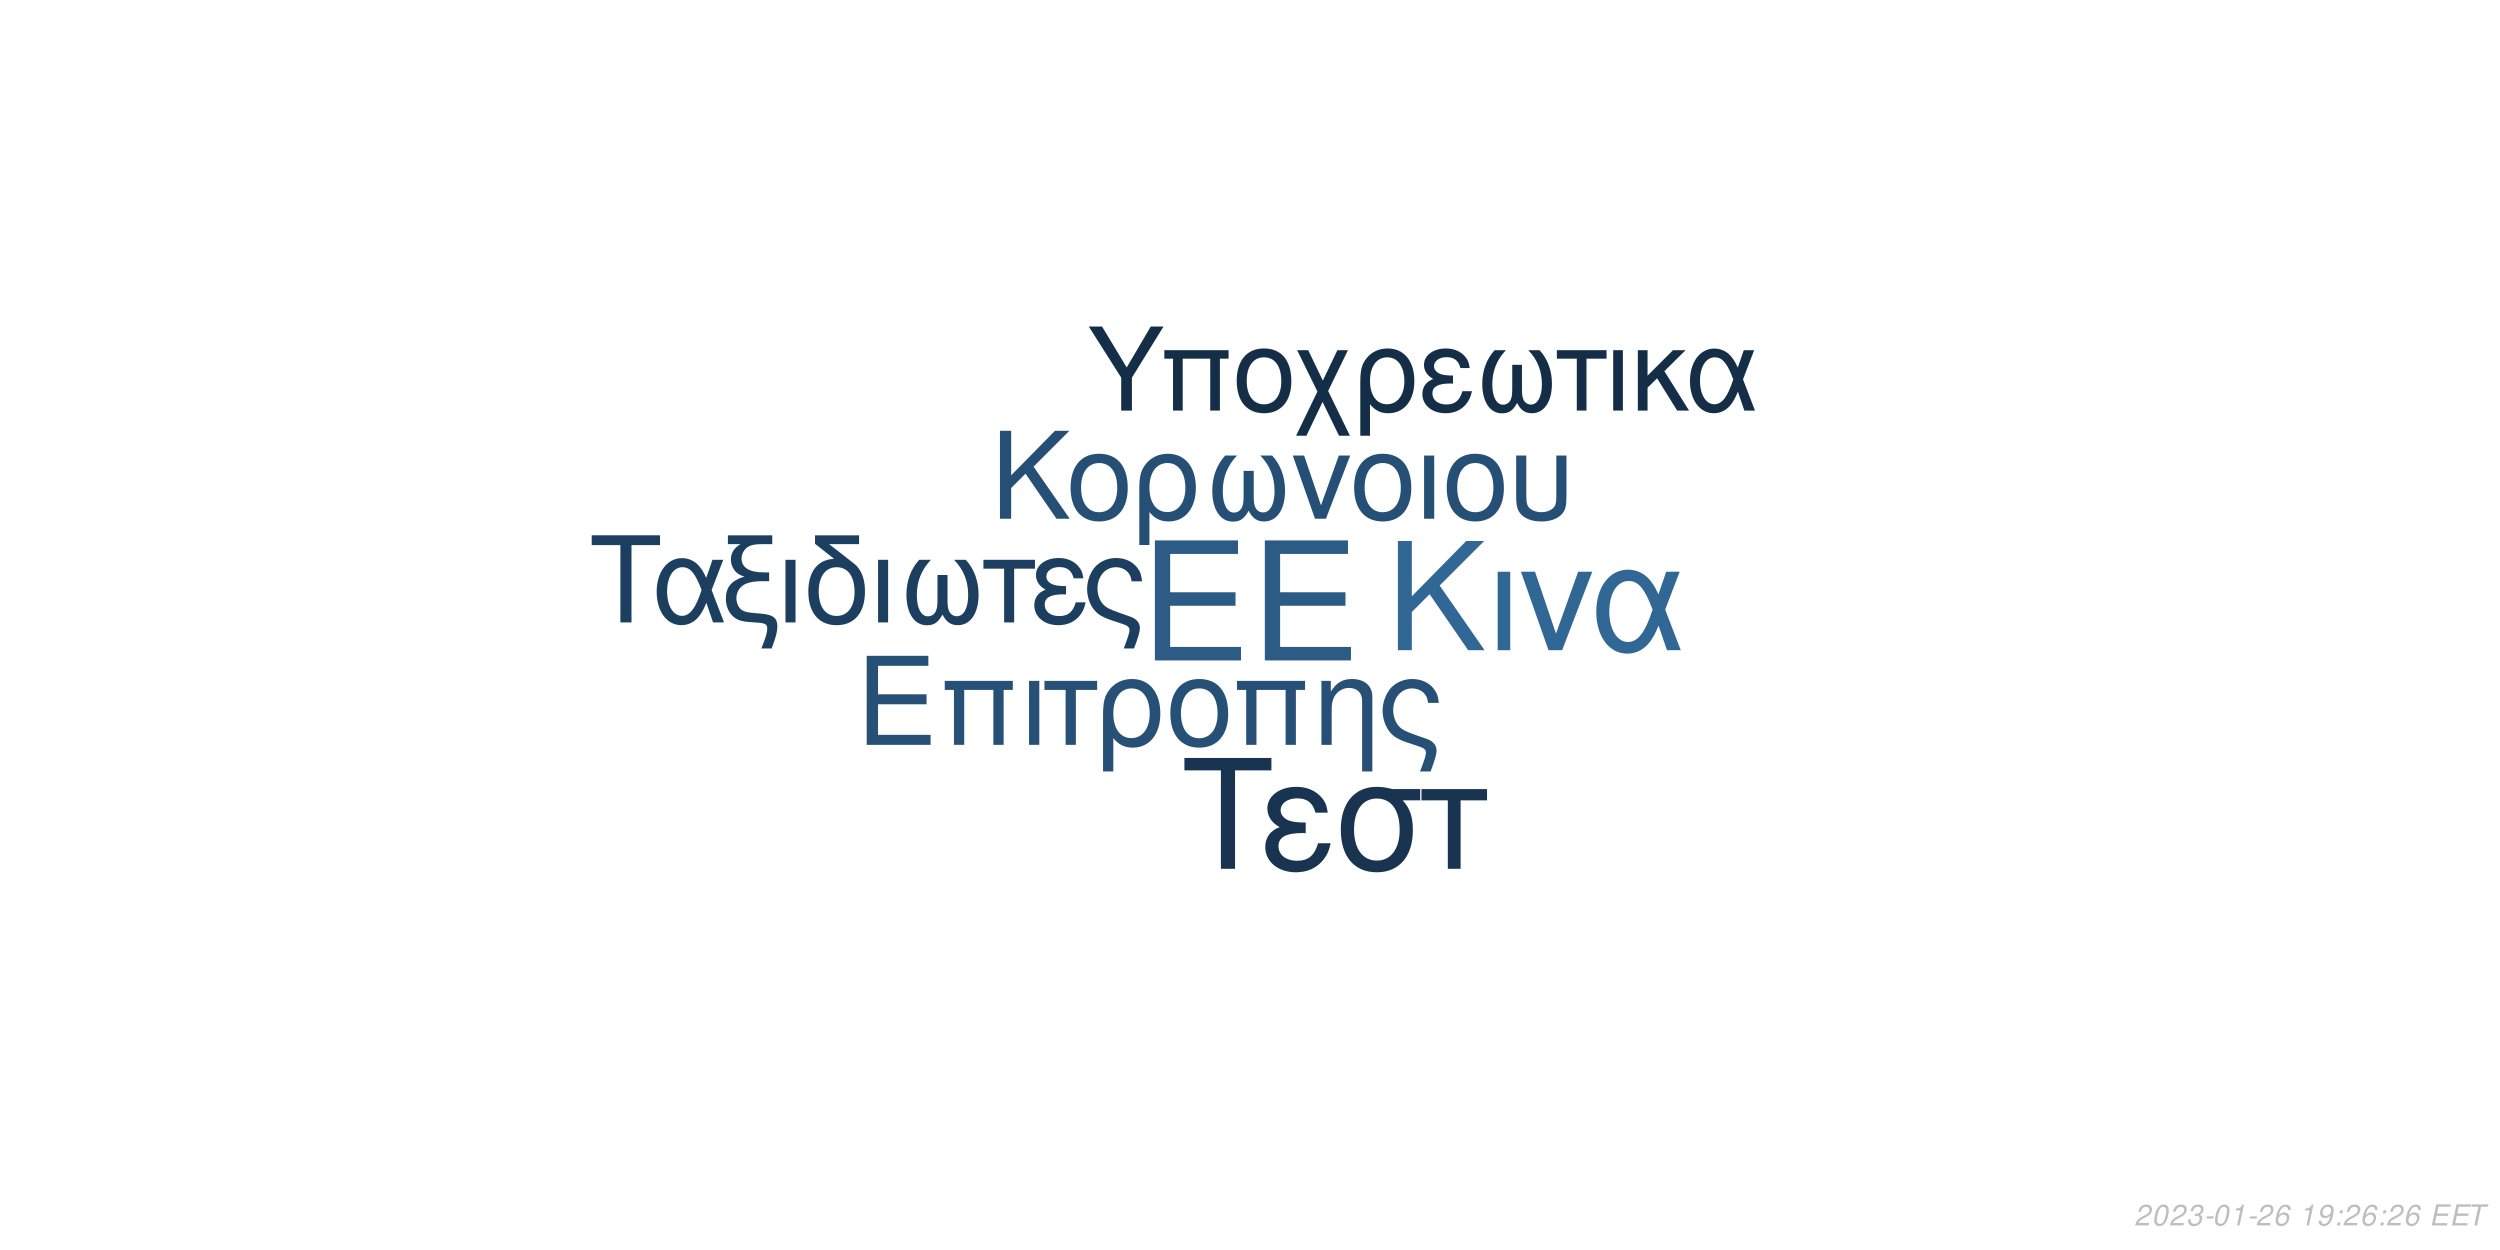
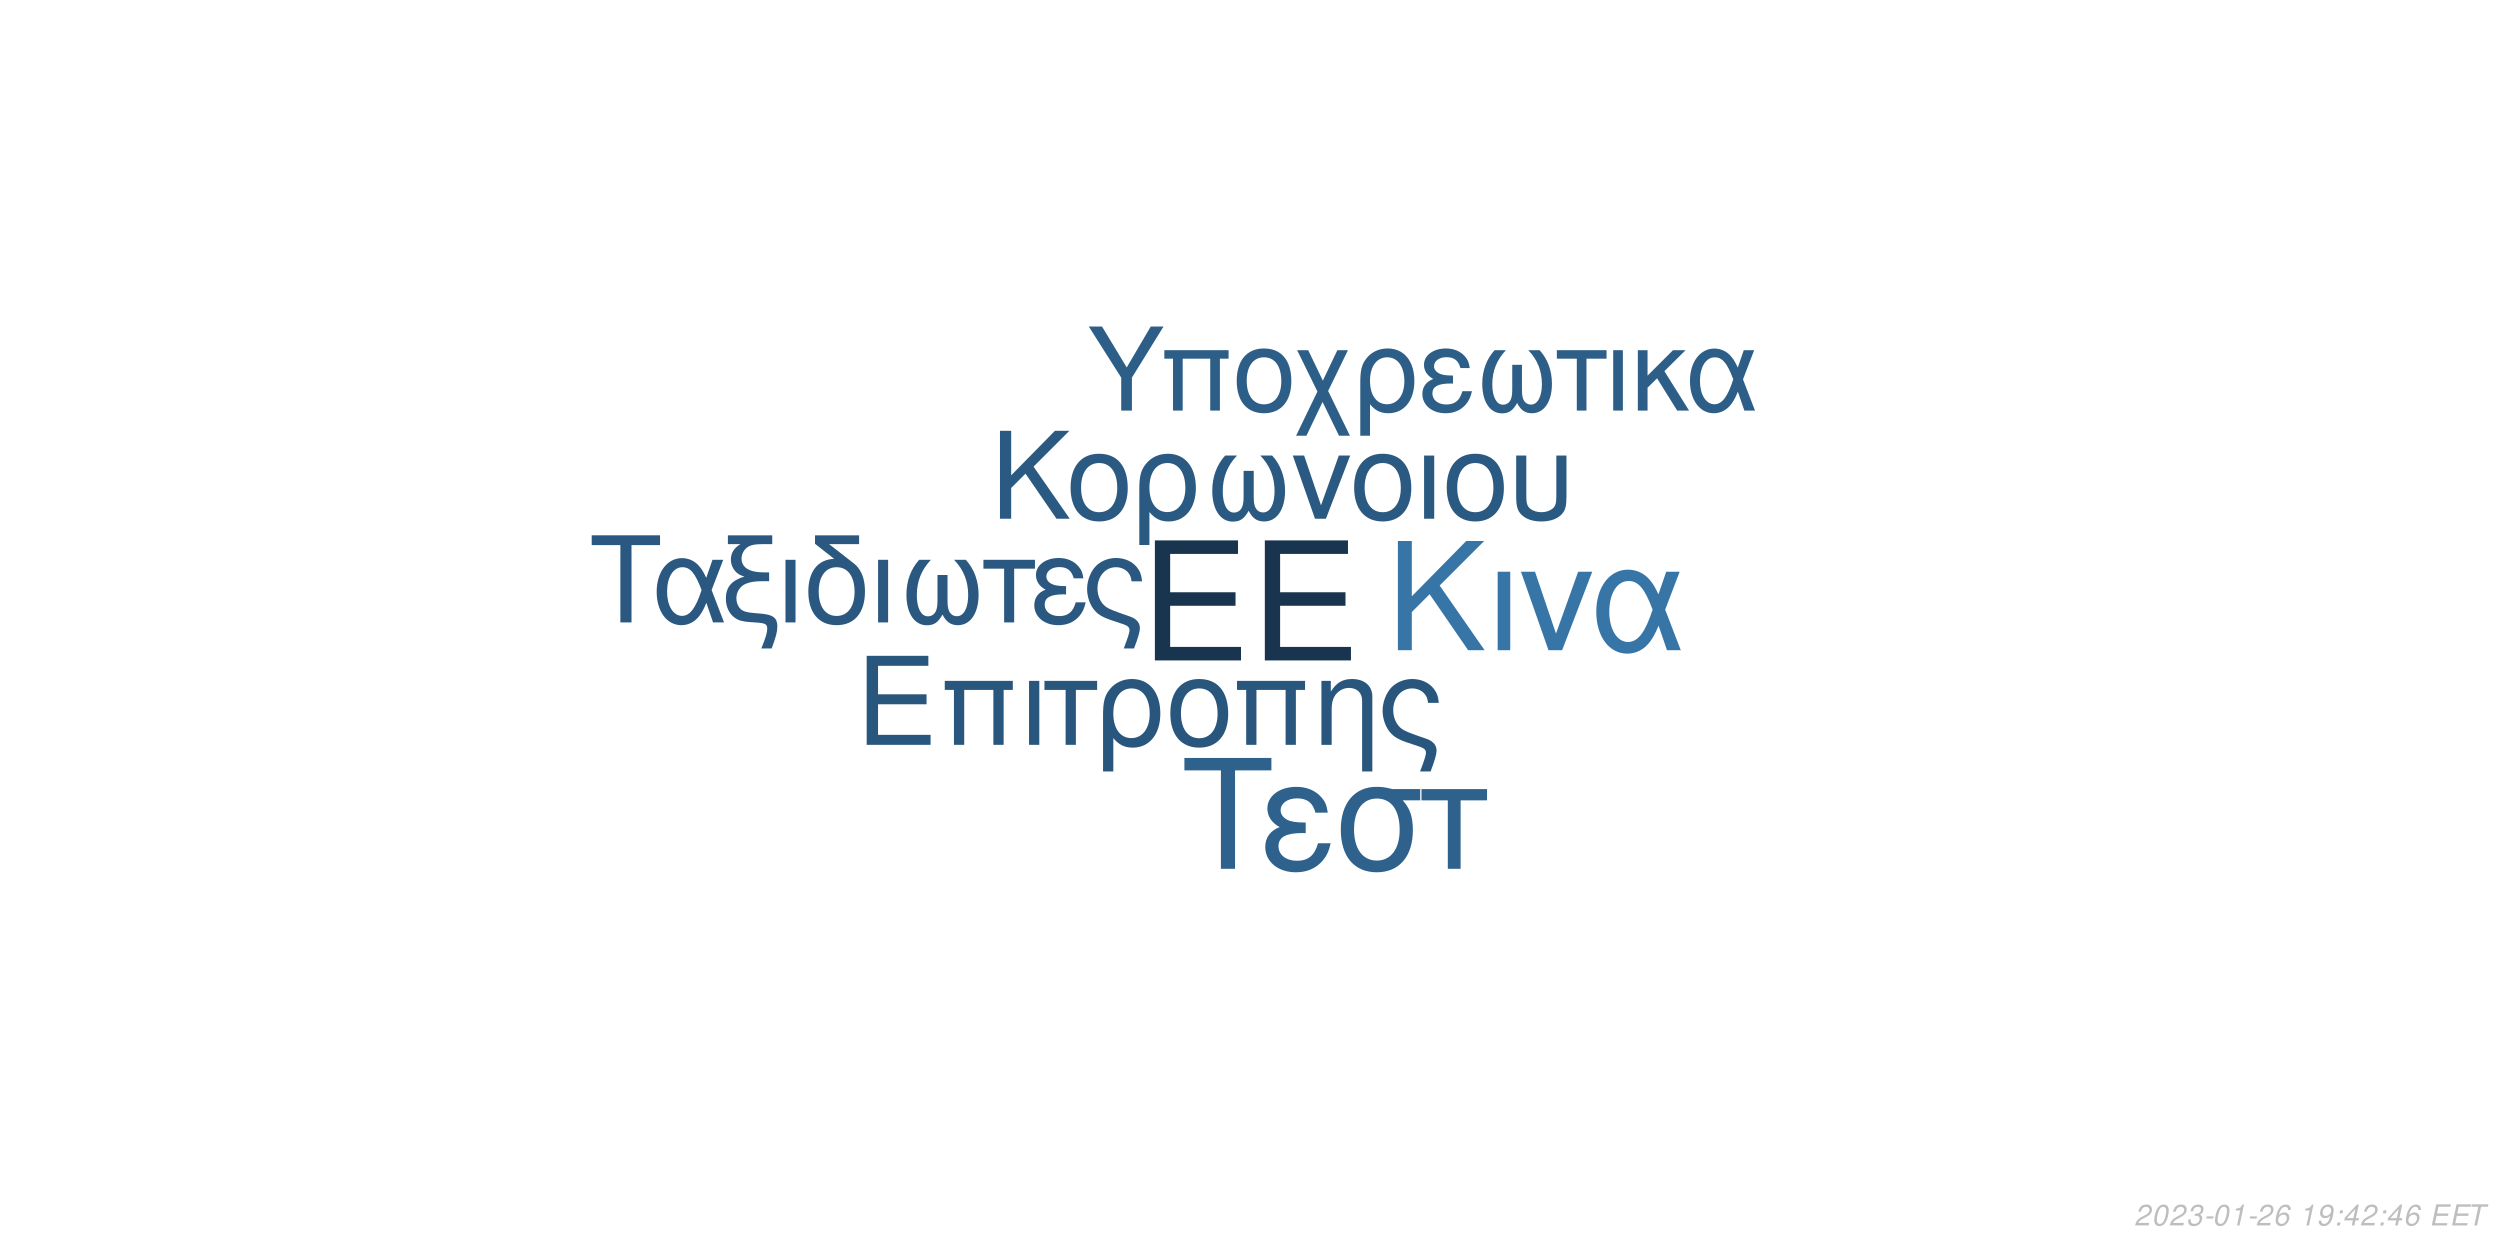
<svg xmlns="http://www.w3.org/2000/svg" xmlns:xlink="http://www.w3.org/1999/xlink" width="864pt" height="432pt" viewBox="0 0 864 432" version="1.1">
  <defs>
    <g>
      <symbol overflow="visible" id="glyph0-0">
        <path style="stroke:none;" d="" />
      </symbol>
      <symbol overflow="visible" id="glyph0-1">
        <path style="stroke:none;" d="M 10.406 -18.891 L 33 -18.891 L 33 -23.562 L 10.406 -23.562 L 10.406 -36.812 L 33.859 -36.812 L 33.859 -41.484 L 5.125 -41.484 L 5.125 0 L 34.891 0 L 34.891 -4.672 L 10.406 -4.672 Z M 10.406 -18.891 " />
      </symbol>
      <symbol overflow="visible" id="glyph1-0">
        <path style="stroke:none;" d="" />
      </symbol>
      <symbol overflow="visible" id="glyph1-1">
        <path style="stroke:none;" d="M 7.719 -14.016 L 24.484 -14.016 L 24.484 -17.469 L 7.719 -17.469 L 7.719 -27.312 L 25.109 -27.312 L 25.109 -30.766 L 3.797 -30.766 L 3.797 0 L 25.875 0 L 25.875 -3.453 L 7.719 -3.453 Z M 7.719 -14.016 " />
      </symbol>
      <symbol overflow="visible" id="glyph1-2">
        <path style="stroke:none;" d="M 26.297 -22.109 L 2.781 -22.109 L 2.781 -18.984 L 5.953 -18.984 L 5.953 0 L 9.5 0 L 9.5 -18.984 L 19.578 -18.984 L 19.578 0 L 23.125 0 L 23.125 -18.984 L 26.297 -18.984 Z M 26.297 -22.109 " />
      </symbol>
      <symbol overflow="visible" id="glyph1-3">
        <path style="stroke:none;" d="M 2.906 0 L 6.453 0 L 6.453 -22.109 L 2.906 -22.109 Z M 2.906 0 " />
      </symbol>
      <symbol overflow="visible" id="glyph1-4">
        <path style="stroke:none;" d="M 6.547 0 L 10.094 0 L 10.094 -18.984 L 17.438 -18.984 L 17.438 -22.109 L -0.766 -22.109 L -0.766 -18.984 L 6.547 -18.984 Z M 6.547 0 " />
      </symbol>
      <symbol overflow="visible" id="glyph1-5">
        <path style="stroke:none;" d="M 2.484 9.203 L 6.031 9.203 L 6.031 -2.328 C 7.891 -0.047 9.922 0.969 12.75 0.969 C 18.531 0.969 22.281 -3.672 22.281 -10.797 C 22.281 -18.141 18.484 -22.75 12.484 -22.75 C 9.375 -22.75 6.625 -21.484 4.812 -19.203 C 3.031 -17.016 2.484 -14.891 2.484 -10.25 Z M 12.359 -19.5 C 16.203 -19.5 18.609 -16.125 18.609 -10.719 C 18.609 -5.656 16.078 -2.328 12.281 -2.328 C 8.438 -2.328 6.031 -5.609 6.031 -10.891 C 6.031 -16.156 8.484 -19.5 12.359 -19.5 Z M 12.359 -19.5 " />
      </symbol>
      <symbol overflow="visible" id="glyph1-6">
        <path style="stroke:none;" d="M 11.688 -22.75 C 5.438 -22.75 1.734 -18.312 1.734 -10.891 C 1.734 -3.422 5.438 0.969 11.734 0.969 C 17.984 0.969 21.734 -3.453 21.734 -10.719 C 21.734 -18.406 18.109 -22.75 11.688 -22.75 Z M 11.734 -19.5 C 15.703 -19.5 18.062 -16.25 18.062 -10.766 C 18.062 -5.531 15.609 -2.281 11.734 -2.281 C 7.812 -2.281 5.406 -5.531 5.406 -10.891 C 5.406 -16.25 7.812 -19.5 11.734 -19.5 Z M 11.734 -19.5 " />
      </symbol>
      <symbol overflow="visible" id="glyph1-7">
        <path style="stroke:none;" d="M 2.953 -22.109 L 2.953 0 L 6.5 0 L 6.5 -12.203 C 6.5 -14.859 7.047 -16.5 8.312 -17.859 C 9.453 -19.031 10.938 -19.672 12.484 -19.672 C 15.234 -19.672 17.016 -17.984 17.016 -15.312 L 17.016 9.203 L 20.547 9.203 L 20.547 -16.719 C 20.547 -20.391 17.812 -22.75 13.547 -22.75 C 10.25 -22.75 8.141 -21.484 6.203 -18.406 L 6.203 -22.109 Z M 2.953 -22.109 " />
      </symbol>
      <symbol overflow="visible" id="glyph1-8">
        <path style="stroke:none;" d="M 17.688 9.203 C 19.203 5.188 19.75 3.203 19.75 1.938 C 19.75 0.922 19.328 -0.047 18.656 -0.672 C 17.641 -1.609 17.469 -1.688 13.891 -2.906 L 11.984 -3.594 C 9.156 -4.594 8.062 -5.156 7.125 -6.031 C 5.656 -7.391 4.766 -9.672 4.766 -11.984 C 4.766 -16.297 7.547 -19.5 11.312 -19.5 C 13.125 -19.5 14.812 -18.703 15.781 -17.391 C 16.375 -16.625 16.625 -15.906 16.797 -14.516 L 20.516 -14.516 C 20.297 -16.844 19.828 -18.062 18.703 -19.5 C 17.016 -21.562 14.344 -22.75 11.359 -22.75 C 8.562 -22.75 6 -21.688 4.172 -19.875 C 2.328 -17.938 1.094 -14.766 1.094 -11.812 C 1.094 -8.953 2.188 -5.906 3.922 -4.047 C 5.156 -2.703 6.672 -1.812 9.25 -0.922 L 14.016 0.672 C 15.484 1.188 16.078 1.766 16.078 2.703 C 16.078 3.594 15.578 5.188 14.047 9.203 Z M 17.688 9.203 " />
      </symbol>
      <symbol overflow="visible" id="glyph2-0">
        <path style="stroke:none;" d="" />
      </symbol>
      <symbol overflow="visible" id="glyph2-1">
        <path style="stroke:none;" d="M 8.906 -13.203 L 15.062 -19.359 L 28.375 0 L 34.062 0 L 18.531 -22.359 L 33.906 -37.734 L 27.688 -37.734 L 8.906 -18.641 L 8.906 -37.734 L 4.094 -37.734 L 4.094 0 L 8.906 0 Z M 8.906 -13.203 " />
      </symbol>
      <symbol overflow="visible" id="glyph2-2">
        <path style="stroke:none;" d="M 3.578 0 L 7.922 0 L 7.922 -27.125 L 3.578 -27.125 Z M 3.578 0 " />
      </symbol>
      <symbol overflow="visible" id="glyph2-3">
        <path style="stroke:none;" d="M 14.859 0 L 25.266 -27.125 L 20.391 -27.125 L 12.734 -5.75 L 5.484 -27.125 L 0.625 -27.125 L 10.141 0 Z M 14.859 0 " />
      </symbol>
      <symbol overflow="visible" id="glyph2-4">
        <path style="stroke:none;" d="M 30.484 -27.125 L 25.828 -27.125 L 23.141 -19.312 C 21.953 -21.844 21.281 -22.984 20.078 -24.375 C 18.219 -26.609 15.484 -27.844 12.625 -27.844 C 6.219 -27.844 1.656 -21.797 1.656 -13.297 C 1.656 -4.766 6.062 1.188 12.375 1.188 C 15.531 1.188 18.422 -0.359 20.391 -3.156 C 21.484 -4.703 22.109 -5.906 23.188 -8.484 L 26.094 0 L 30.859 0 L 25.469 -14.031 Z M 21.125 -14.031 C 18.578 -6.156 16.047 -2.844 12.625 -2.844 C 8.859 -2.844 6.156 -7.203 6.156 -13.297 C 6.156 -19.672 8.859 -23.922 12.844 -23.922 C 16.203 -23.922 18.375 -21.328 21.125 -14.031 Z M 21.125 -14.031 " />
      </symbol>
      <symbol overflow="visible" id="glyph3-0">
        <path style="stroke:none;" d="" />
      </symbol>
      <symbol overflow="visible" id="glyph3-1">
        <path style="stroke:none;" d="M 7.172 -10.625 L 12.125 -15.578 L 22.828 0 L 27.406 0 L 14.906 -18 L 27.281 -30.375 L 22.281 -30.375 L 7.172 -15 L 7.172 -30.375 L 3.297 -30.375 L 3.297 0 L 7.172 0 Z M 7.172 -10.625 " />
      </symbol>
      <symbol overflow="visible" id="glyph3-2">
        <path style="stroke:none;" d="M 11.531 -22.453 C 5.375 -22.453 1.703 -18.078 1.703 -10.75 C 1.703 -3.375 5.375 0.953 11.578 0.953 C 17.75 0.953 21.453 -3.422 21.453 -10.578 C 21.453 -18.156 17.875 -22.453 11.531 -22.453 Z M 11.578 -19.25 C 15.5 -19.25 17.828 -16.031 17.828 -10.625 C 17.828 -5.453 15.406 -2.25 11.578 -2.25 C 7.703 -2.25 5.328 -5.453 5.328 -10.75 C 5.328 -16.031 7.703 -19.25 11.578 -19.25 Z M 11.578 -19.25 " />
      </symbol>
      <symbol overflow="visible" id="glyph3-3">
        <path style="stroke:none;" d="M 2.453 9.078 L 5.953 9.078 L 5.953 -2.297 C 7.797 -0.047 9.797 0.953 12.578 0.953 C 18.281 0.953 22 -3.625 22 -10.656 C 22 -17.906 18.25 -22.453 12.328 -22.453 C 9.25 -22.453 6.547 -21.203 4.75 -18.953 C 3 -16.781 2.453 -14.703 2.453 -10.125 Z M 12.203 -19.25 C 16 -19.25 18.375 -15.906 18.375 -10.578 C 18.375 -5.578 15.875 -2.297 12.125 -2.297 C 8.328 -2.297 5.953 -5.547 5.953 -10.75 C 5.953 -15.953 8.375 -19.25 12.203 -19.25 Z M 12.203 -19.25 " />
      </symbol>
      <symbol overflow="visible" id="glyph3-4">
        <path style="stroke:none;" d="M 14.5 -16.531 L 14.5 -8.203 C 14.5 -6.047 14.406 -5.25 14.078 -4.297 C 13.625 -2.922 12.5 -2.125 11.156 -2.125 C 8.797 -2.125 7.297 -4.953 7.297 -9.453 C 7.297 -14.328 8.875 -18.281 12.203 -21.828 L 8.125 -21.828 C 5.203 -18.625 3.672 -14.453 3.672 -9.672 C 3.672 -3.172 6.453 1 10.781 1 C 13.281 1 14.703 0.047 16.25 -2.75 C 17.578 -0.125 19.156 0.953 21.625 0.953 C 26 0.953 28.828 -3.203 28.828 -9.672 C 28.828 -14.453 27.281 -18.656 24.375 -21.828 L 20.281 -21.828 C 23.625 -18.328 25.203 -14.375 25.203 -9.5 C 25.203 -5.047 23.656 -2.172 21.281 -2.172 C 19.906 -2.172 18.875 -2.953 18.406 -4.297 C 18.078 -5.25 18 -6.078 18 -8.203 L 18 -16.531 Z M 14.5 -16.531 " />
      </symbol>
      <symbol overflow="visible" id="glyph3-5">
        <path style="stroke:none;" d="M 11.953 0 L 20.328 -21.828 L 16.406 -21.828 L 10.25 -4.625 L 4.422 -21.828 L 0.5 -21.828 L 8.172 0 Z M 11.953 0 " />
      </symbol>
      <symbol overflow="visible" id="glyph3-6">
        <path style="stroke:none;" d="M 2.875 0 L 6.375 0 L 6.375 -21.828 L 2.875 -21.828 Z M 2.875 0 " />
      </symbol>
      <symbol overflow="visible" id="glyph3-7">
        <path style="stroke:none;" d="M 2.703 -21.828 L 2.703 -7.703 C 2.703 -4.297 3.172 -2.75 4.5 -1.422 C 6 0.125 8.453 0.953 11.406 0.953 C 14.453 0.953 16.906 0.078 18.406 -1.5 C 19.703 -2.875 20.078 -4.328 20.078 -7.703 L 20.078 -21.828 L 16.578 -21.828 L 16.578 -7.703 C 16.578 -5.25 16.25 -4.203 15.125 -3.375 C 14.203 -2.672 12.828 -2.25 11.406 -2.25 C 10 -2.25 8.625 -2.672 7.672 -3.375 C 6.578 -4.172 6.203 -5.25 6.203 -7.703 L 6.203 -21.828 Z M 2.703 -21.828 " />
      </symbol>
      <symbol overflow="visible" id="glyph4-0">
        <path style="stroke:none;" d="" />
      </symbol>
      <symbol overflow="visible" id="glyph4-1">
        <path style="stroke:none;" d="M 14.625 -26.719 L 24.484 -26.719 L 24.484 -30.109 L 0.875 -30.109 L 0.875 -26.719 L 10.781 -26.719 L 10.781 0 L 14.625 0 Z M 14.625 -26.719 " />
      </symbol>
      <symbol overflow="visible" id="glyph4-2">
        <path style="stroke:none;" d="M 24.328 -21.641 L 20.609 -21.641 L 18.453 -15.406 C 17.516 -17.422 16.969 -18.328 16.016 -19.453 C 14.531 -21.234 12.344 -22.219 10.078 -22.219 C 4.953 -22.219 1.328 -17.391 1.328 -10.609 C 1.328 -3.797 4.828 0.953 9.875 0.953 C 12.391 0.953 14.703 -0.297 16.266 -2.516 C 17.141 -3.766 17.641 -4.703 18.5 -6.766 L 20.812 0 L 24.609 0 L 20.312 -11.188 Z M 16.844 -11.188 C 14.828 -4.922 12.797 -2.266 10.078 -2.266 C 7.062 -2.266 4.922 -5.734 4.922 -10.609 C 4.922 -15.688 7.062 -19.078 10.234 -19.078 C 12.922 -19.078 14.656 -17.016 16.844 -11.188 Z M 16.844 -11.188 " />
      </symbol>
      <symbol overflow="visible" id="glyph4-3">
        <path style="stroke:none;" d="M 1.938 -27.047 L 6.281 -27.047 C 4.094 -25.766 2.969 -24 2.969 -21.719 C 2.969 -20.078 3.672 -18.422 4.875 -17.297 C 5.656 -16.594 6.281 -16.266 7.641 -15.859 C 3.219 -14.531 1.234 -12.188 1.234 -8.219 C 1.234 -5.453 2.359 -3.016 4.25 -1.656 C 5.531 -0.703 6.938 -0.297 9.453 -0.125 L 11.859 0.047 C 14.906 0.25 15.531 0.625 15.531 2.188 C 15.531 3.516 15.078 5.078 13.5 9 L 17.062 9 C 18.547 5.031 19.031 3.219 19.031 1.359 C 19.031 -1.484 17.641 -2.641 13.594 -3.016 L 11.234 -3.219 C 8.594 -3.469 7.719 -3.672 6.812 -4.25 C 5.656 -5 4.875 -6.656 4.875 -8.344 C 4.875 -10.578 6.156 -12.547 8.172 -13.375 C 9.703 -14 11.391 -14.25 14.078 -14.25 L 16.188 -14.25 L 16.188 -17.297 L 14.203 -17.297 C 9.328 -17.297 6.656 -19 6.656 -22.094 C 6.656 -23.703 7.594 -25.359 9 -26.188 C 10.078 -26.797 11.391 -27.047 13.594 -27.047 L 17.266 -27.047 L 17.266 -30.109 L 1.938 -30.109 Z M 1.938 -27.047 " />
      </symbol>
      <symbol overflow="visible" id="glyph4-4">
        <path style="stroke:none;" d="M 2.844 0 L 6.312 0 L 6.312 -21.641 L 2.844 -21.641 Z M 2.844 0 " />
      </symbol>
      <symbol overflow="visible" id="glyph4-5">
        <path style="stroke:none;" d="M 10.656 -21.969 C 5.031 -21.766 1.734 -17.594 1.734 -10.656 C 1.734 -3.344 5.375 0.953 11.516 0.953 C 17.672 0.953 21.312 -3.344 21.312 -10.656 C 21.312 -14.203 20.531 -16.938 18.875 -19 C 18.172 -19.859 17.922 -20.078 15.031 -22.297 L 8.922 -27.047 L 19.281 -27.047 L 19.281 -30.109 L 4.047 -30.109 L 4.047 -27.172 Z M 11.516 -19.078 C 15.406 -19.078 17.719 -15.906 17.719 -10.531 C 17.719 -5.406 15.328 -2.234 11.516 -2.234 C 7.688 -2.234 5.328 -5.406 5.328 -10.656 C 5.328 -15.906 7.688 -19.078 11.516 -19.078 Z M 11.516 -19.078 " />
      </symbol>
      <symbol overflow="visible" id="glyph4-6">
        <path style="stroke:none;" d="M 14.375 -16.391 L 14.375 -8.141 C 14.375 -5.984 14.281 -5.203 13.953 -4.25 C 13.5 -2.891 12.391 -2.109 11.062 -2.109 C 8.719 -2.109 7.234 -4.922 7.234 -9.375 C 7.234 -14.203 8.797 -18.125 12.094 -21.641 L 8.047 -21.641 C 5.156 -18.453 3.641 -14.328 3.641 -9.578 C 3.641 -3.141 6.406 0.984 10.703 0.984 C 13.172 0.984 14.578 0.047 16.109 -2.719 C 17.422 -0.125 19 0.953 21.438 0.953 C 25.766 0.953 28.578 -3.188 28.578 -9.578 C 28.578 -14.328 27.047 -18.5 24.156 -21.641 L 20.109 -21.641 C 23.422 -18.172 24.984 -14.25 24.984 -9.422 C 24.984 -5 23.453 -2.141 21.109 -2.141 C 19.734 -2.141 18.703 -2.938 18.25 -4.25 C 17.922 -5.203 17.844 -6.031 17.844 -8.141 L 17.844 -16.391 Z M 14.375 -16.391 " />
      </symbol>
      <symbol overflow="visible" id="glyph4-7">
        <path style="stroke:none;" d="M 6.406 0 L 9.875 0 L 9.875 -18.578 L 17.062 -18.578 L 17.062 -21.641 L -0.75 -21.641 L -0.75 -18.578 L 6.406 -18.578 Z M 6.406 0 " />
      </symbol>
      <symbol overflow="visible" id="glyph4-8">
        <path style="stroke:none;" d="M 11.812 -12.547 C 9.203 -12.547 7.766 -12.797 6.734 -13.344 C 5.609 -13.953 5 -14.859 5 -15.859 C 5 -17.75 6.859 -19.125 9.453 -19.125 C 12.219 -19.125 13.75 -17.922 14.453 -15.234 L 17.797 -15.234 C 17.516 -17.266 17.094 -18.25 16.062 -19.406 C 14.453 -21.266 12.094 -22.266 9.297 -22.266 C 4.703 -22.266 1.406 -19.781 1.406 -16.391 C 1.406 -14.281 2.562 -12.469 4.75 -11.312 C 2.266 -10.453 0.828 -8.5 0.828 -5.953 C 0.828 -1.938 4.297 0.953 9.125 0.953 C 12.141 0.953 14.531 -0.078 16.359 -2.141 C 17.516 -3.516 18.094 -4.703 18.578 -6.938 L 15.156 -6.938 C 14.203 -3.594 12.516 -2.188 9.422 -2.188 C 6.438 -2.188 4.422 -3.797 4.422 -6.156 C 4.422 -8.594 6.438 -9.703 10.938 -9.703 C 11.062 -9.703 11.438 -9.703 11.812 -9.656 Z M 11.812 -12.547 " />
      </symbol>
      <symbol overflow="visible" id="glyph4-9">
        <path style="stroke:none;" d="M 17.297 9 C 18.797 5.078 19.328 3.141 19.328 1.906 C 19.328 0.906 18.906 -0.047 18.25 -0.656 C 17.266 -1.562 17.094 -1.656 13.594 -2.844 L 11.734 -3.516 C 8.969 -4.5 7.891 -5.031 6.984 -5.906 C 5.531 -7.234 4.672 -9.453 4.672 -11.734 C 4.672 -15.938 7.391 -19.078 11.062 -19.078 C 12.844 -19.078 14.5 -18.297 15.438 -17.016 C 16.016 -16.266 16.266 -15.562 16.438 -14.203 L 20.078 -14.203 C 19.859 -16.484 19.406 -17.672 18.297 -19.078 C 16.641 -21.109 14.047 -22.266 11.109 -22.266 C 8.391 -22.266 5.859 -21.234 4.094 -19.453 C 2.266 -17.547 1.078 -14.453 1.078 -11.562 C 1.078 -8.75 2.141 -5.781 3.844 -3.969 C 5.031 -2.641 6.531 -1.781 9.047 -0.906 L 13.703 0.656 C 15.156 1.156 15.734 1.734 15.734 2.641 C 15.734 3.516 15.234 5.078 13.75 9 Z M 17.297 9 " />
      </symbol>
      <symbol overflow="visible" id="glyph5-0">
        <path style="stroke:none;" d="" />
      </symbol>
      <symbol overflow="visible" id="glyph5-1">
        <path style="stroke:none;" d="M 18.609 -34.016 L 31.172 -34.016 L 31.172 -38.312 L 1.109 -38.312 L 1.109 -34.016 L 13.719 -34.016 L 13.719 0 L 18.609 0 Z M 18.609 -34.016 " />
      </symbol>
      <symbol overflow="visible" id="glyph5-2">
        <path style="stroke:none;" d="M 15.031 -15.984 C 11.719 -15.984 9.875 -16.297 8.562 -16.984 C 7.156 -17.766 6.359 -18.922 6.359 -20.188 C 6.359 -22.609 8.719 -24.344 12.031 -24.344 C 15.562 -24.344 17.5 -22.812 18.391 -19.391 L 22.656 -19.391 C 22.281 -21.969 21.766 -23.234 20.453 -24.703 C 18.391 -27.062 15.406 -28.328 11.828 -28.328 C 5.984 -28.328 1.781 -25.172 1.781 -20.875 C 1.781 -18.188 3.266 -15.875 6.047 -14.406 C 2.891 -13.297 1.047 -10.828 1.047 -7.562 C 1.047 -2.469 5.469 1.203 11.609 1.203 C 15.453 1.203 18.5 -0.109 20.812 -2.734 C 22.281 -4.469 23.016 -5.984 23.656 -8.828 L 19.297 -8.828 C 18.078 -4.578 15.922 -2.781 11.984 -2.781 C 8.203 -2.781 5.625 -4.828 5.625 -7.828 C 5.625 -10.938 8.203 -12.359 13.922 -12.359 C 14.094 -12.359 14.562 -12.359 15.031 -12.297 Z M 15.031 -15.984 " />
      </symbol>
      <symbol overflow="visible" id="glyph5-3">
        <path style="stroke:none;" d="M 30.594 -27.547 L 21.031 -27.547 C 18.547 -28.172 17.344 -28.328 15.5 -28.328 C 7.891 -28.328 3.156 -22.656 3.156 -13.562 C 3.156 -4.25 7.781 1.203 15.609 1.203 C 23.391 1.203 28.062 -4.312 28.062 -13.344 C 28.062 -17.969 27.062 -20.922 24.547 -23.656 L 30.594 -23.656 Z M 15.609 -24.281 C 20.609 -24.281 23.5 -20.297 23.5 -13.453 C 23.5 -6.891 20.5 -2.844 15.609 -2.844 C 10.719 -2.844 7.734 -6.891 7.734 -13.562 C 7.734 -20.234 10.719 -24.281 15.609 -24.281 Z M 15.609 -24.281 " />
      </symbol>
      <symbol overflow="visible" id="glyph5-4">
        <path style="stroke:none;" d="M 8.141 0 L 12.562 0 L 12.562 -23.656 L 21.703 -23.656 L 21.703 -27.547 L -0.953 -27.547 L -0.953 -23.656 L 8.141 -23.656 Z M 8.141 0 " />
      </symbol>
      <symbol overflow="visible" id="glyph6-0">
        <path style="stroke:none;" d="" />
      </symbol>
      <symbol overflow="visible" id="glyph6-1">
        <path style="stroke:none;" d="M 15.422 -11.391 L 26.344 -29.047 L 21.922 -29.047 L 13.625 -14.906 L 5.094 -29.047 L 0.516 -29.047 L 11.719 -11.391 L 11.719 0 L 15.422 0 Z M 15.422 -11.391 " />
      </symbol>
      <symbol overflow="visible" id="glyph6-2">
        <path style="stroke:none;" d="M 24.828 -20.875 L 2.625 -20.875 L 2.625 -17.938 L 5.625 -17.938 L 5.625 0 L 8.969 0 L 8.969 -17.938 L 18.484 -17.938 L 18.484 0 L 21.828 0 L 21.828 -17.938 L 24.828 -17.938 Z M 24.828 -20.875 " />
      </symbol>
      <symbol overflow="visible" id="glyph6-3">
        <path style="stroke:none;" d="M 11.031 -21.469 C 5.141 -21.469 1.641 -17.297 1.641 -10.281 C 1.641 -3.234 5.141 0.922 11.078 0.922 C 16.969 0.922 20.516 -3.266 20.516 -10.125 C 20.516 -17.375 17.094 -21.469 11.031 -21.469 Z M 11.078 -18.406 C 14.828 -18.406 17.047 -15.344 17.047 -10.156 C 17.047 -5.219 14.75 -2.156 11.078 -2.156 C 7.375 -2.156 5.094 -5.219 5.094 -10.281 C 5.094 -15.344 7.375 -18.406 11.078 -18.406 Z M 11.078 -18.406 " />
      </symbol>
      <symbol overflow="visible" id="glyph6-4">
        <path style="stroke:none;" d="M 10.406 -10.359 L 5.344 -20.875 L 1.516 -20.875 L 8.531 -6.578 L 1.156 8.688 L 4.734 8.688 L 10.312 -2.984 L 15.984 8.688 L 19.766 8.688 L 12.234 -6.781 L 19.078 -20.875 L 15.422 -20.875 Z M 10.406 -10.359 " />
      </symbol>
      <symbol overflow="visible" id="glyph6-5">
        <path style="stroke:none;" d="M 2.344 8.688 L 5.703 8.688 L 5.703 -2.188 C 7.453 -0.047 9.359 0.922 12.031 0.922 C 17.484 0.922 21.031 -3.469 21.031 -10.203 C 21.031 -17.141 17.453 -21.469 11.797 -21.469 C 8.844 -21.469 6.25 -20.281 4.547 -18.125 C 2.875 -16.062 2.344 -14.062 2.344 -9.688 Z M 11.672 -18.406 C 15.297 -18.406 17.578 -15.219 17.578 -10.125 C 17.578 -5.344 15.188 -2.188 11.594 -2.188 C 7.969 -2.188 5.703 -5.297 5.703 -10.281 C 5.703 -15.266 8.016 -18.406 11.672 -18.406 Z M 11.672 -18.406 " />
      </symbol>
      <symbol overflow="visible" id="glyph6-6">
        <path style="stroke:none;" d="M 11.391 -12.109 C 8.891 -12.109 7.484 -12.359 6.5 -12.875 C 5.422 -13.469 4.828 -14.344 4.828 -15.297 C 4.828 -17.141 6.609 -18.453 9.125 -18.453 C 11.797 -18.453 13.266 -17.297 13.953 -14.703 L 17.172 -14.703 C 16.891 -16.656 16.5 -17.609 15.5 -18.734 C 13.953 -20.516 11.672 -21.469 8.969 -21.469 C 4.547 -21.469 1.359 -19.078 1.359 -15.812 C 1.359 -13.781 2.469 -12.031 4.578 -10.922 C 2.188 -10.078 0.797 -8.203 0.797 -5.734 C 0.797 -1.875 4.141 0.922 8.812 0.922 C 11.719 0.922 14.031 -0.078 15.781 -2.078 C 16.891 -3.391 17.453 -4.547 17.938 -6.688 L 14.625 -6.688 C 13.703 -3.469 12.078 -2.109 9.078 -2.109 C 6.219 -2.109 4.266 -3.672 4.266 -5.938 C 4.266 -8.281 6.219 -9.359 10.562 -9.359 C 10.672 -9.359 11.031 -9.359 11.391 -9.328 Z M 11.391 -12.109 " />
      </symbol>
      <symbol overflow="visible" id="glyph6-7">
        <path style="stroke:none;" d="M 13.859 -15.812 L 13.859 -7.844 C 13.859 -5.781 13.781 -5.016 13.469 -4.109 C 13.031 -2.797 11.953 -2.031 10.672 -2.031 C 8.406 -2.031 6.969 -4.734 6.969 -9.047 C 6.969 -13.703 8.484 -17.484 11.672 -20.875 L 7.766 -20.875 C 4.984 -17.812 3.5 -13.828 3.5 -9.25 C 3.5 -3.031 6.172 0.953 10.312 0.953 C 12.703 0.953 14.062 0.047 15.547 -2.625 C 16.812 -0.125 18.328 0.922 20.672 0.922 C 24.859 0.922 27.578 -3.062 27.578 -9.25 C 27.578 -13.828 26.094 -17.844 23.312 -20.875 L 19.406 -20.875 C 22.594 -17.531 24.109 -13.75 24.109 -9.078 C 24.109 -4.828 22.625 -2.078 20.359 -2.078 C 19.047 -2.078 18.047 -2.828 17.609 -4.109 C 17.297 -5.016 17.219 -5.812 17.219 -7.844 L 17.219 -15.812 Z M 13.859 -15.812 " />
      </symbol>
      <symbol overflow="visible" id="glyph6-8">
        <path style="stroke:none;" d="M 6.172 0 L 9.516 0 L 9.516 -17.938 L 16.453 -17.938 L 16.453 -20.875 L -0.719 -20.875 L -0.719 -17.938 L 6.172 -17.938 Z M 6.172 0 " />
      </symbol>
      <symbol overflow="visible" id="glyph6-9">
        <path style="stroke:none;" d="M 2.75 0 L 6.094 0 L 6.094 -20.875 L 2.75 -20.875 Z M 2.75 0 " />
      </symbol>
      <symbol overflow="visible" id="glyph6-10">
        <path style="stroke:none;" d="M 5.625 -12.078 L 5.625 -20.875 L 2.266 -20.875 L 2.266 0 L 5.625 0 L 5.625 -7.922 L 8.922 -11.156 L 15.859 0 L 19.969 0 L 11.438 -13.625 L 18.766 -20.875 L 14.422 -20.875 Z M 5.625 -12.078 " />
      </symbol>
      <symbol overflow="visible" id="glyph6-11">
        <path style="stroke:none;" d="M 23.469 -20.875 L 19.875 -20.875 L 17.812 -14.859 C 16.891 -16.812 16.375 -17.688 15.453 -18.766 C 14.031 -20.484 11.906 -21.438 9.719 -21.438 C 4.781 -21.438 1.281 -16.781 1.281 -10.234 C 1.281 -3.672 4.656 0.922 9.516 0.922 C 11.953 0.922 14.188 -0.281 15.703 -2.438 C 16.531 -3.625 17.016 -4.547 17.844 -6.531 L 20.078 0 L 23.75 0 L 19.609 -10.797 Z M 16.25 -10.797 C 14.297 -4.734 12.359 -2.188 9.719 -2.188 C 6.812 -2.188 4.734 -5.531 4.734 -10.234 C 4.734 -15.141 6.812 -18.406 9.875 -18.406 C 12.469 -18.406 14.141 -16.422 16.25 -10.797 Z M 16.25 -10.797 " />
      </symbol>
      <symbol overflow="visible" id="glyph7-0">
        <path style="stroke:none;" d="" />
      </symbol>
      <symbol overflow="visible" id="glyph7-1">
        <path style="stroke:none;" d="M 5.234 -0.875 L 1.469 -0.875 C 1.625 -1.359 2.188 -1.875 3.109 -2.344 L 4.234 -2.938 C 5.125 -3.406 5.656 -3.875 5.969 -4.484 C 6.125 -4.797 6.219 -5.156 6.219 -5.484 C 6.219 -6.266 5.781 -6.906 5.109 -7.125 C 4.859 -7.188 4.594 -7.234 4.312 -7.234 C 2.766 -7.234 1.891 -6.453 1.484 -4.734 L 2.375 -4.734 C 2.484 -5.188 2.609 -5.484 2.797 -5.75 C 3.094 -6.203 3.609 -6.453 4.188 -6.453 C 4.891 -6.453 5.344 -6.031 5.344 -5.375 C 5.344 -4.703 4.859 -4.094 4.016 -3.656 L 2.984 -3.125 C 2.125 -2.688 1.453 -2.188 1.062 -1.703 C 0.766 -1.312 0.656 -1.047 0.344 -0.016 L 5.047 -0.016 Z M 5.234 -0.875 " />
      </symbol>
      <symbol overflow="visible" id="glyph7-2">
        <path style="stroke:none;" d="M 4.203 -7.234 C 3.375 -7.234 2.688 -6.812 2.125 -5.984 C 1.484 -5.047 0.984 -3.188 0.984 -1.734 C 0.984 -1.109 1.172 -0.562 1.484 -0.266 C 1.797 0.047 2.281 0.234 2.766 0.234 C 3.625 0.234 4.281 -0.156 4.859 -1.016 C 5.516 -1.953 6 -3.797 6 -5.266 C 6 -6.172 5.688 -6.766 5.047 -7.062 C 4.781 -7.188 4.516 -7.234 4.203 -7.234 Z M 4.094 -6.453 C 4.547 -6.453 4.875 -6.234 5.016 -5.797 C 5.094 -5.594 5.125 -5.406 5.125 -5.156 C 5.125 -4.375 4.906 -3.203 4.562 -2.234 C 4.312 -1.484 3.938 -0.953 3.5 -0.688 C 3.312 -0.594 3.125 -0.547 2.875 -0.547 C 2.438 -0.547 2.109 -0.781 1.969 -1.203 C 1.906 -1.406 1.875 -1.594 1.875 -1.828 C 1.875 -2.656 2.078 -3.75 2.422 -4.766 C 2.688 -5.547 3.031 -6.047 3.484 -6.312 C 3.656 -6.406 3.859 -6.453 4.094 -6.453 Z M 4.094 -6.453 " />
      </symbol>
      <symbol overflow="visible" id="glyph7-3">
        <path style="stroke:none;" d="M 2.922 -3.312 C 3.125 -3.344 3.234 -3.344 3.375 -3.344 C 4.125 -3.344 4.594 -3.062 4.672 -2.547 C 4.688 -2.516 4.688 -2.453 4.688 -2.406 C 4.688 -1.312 3.906 -0.547 2.781 -0.547 C 2.109 -0.547 1.688 -0.875 1.609 -1.438 C 1.594 -1.484 1.594 -1.516 1.594 -1.562 C 1.594 -1.719 1.609 -1.844 1.656 -2.094 L 0.766 -2.094 C 0.734 -1.797 0.719 -1.641 0.719 -1.469 C 0.719 -0.375 1.406 0.234 2.641 0.234 C 3.547 0.234 4.297 -0.078 4.812 -0.656 C 5.266 -1.156 5.562 -1.875 5.562 -2.547 C 5.562 -3.125 5.344 -3.453 4.797 -3.734 C 5.641 -4.234 6.016 -4.844 6.016 -5.734 C 6.016 -6.406 5.625 -6.922 4.984 -7.125 C 4.734 -7.188 4.484 -7.234 4.203 -7.234 C 3.375 -7.234 2.672 -6.938 2.188 -6.375 C 1.891 -6.031 1.703 -5.641 1.516 -4.906 L 2.391 -4.906 C 2.594 -5.766 2.906 -6.188 3.516 -6.375 C 3.688 -6.438 3.875 -6.453 4.078 -6.453 C 4.734 -6.453 5.141 -6.125 5.141 -5.578 C 5.141 -5.188 5.016 -4.797 4.797 -4.547 C 4.516 -4.234 4 -4.062 3.266 -4.062 L 3.078 -4.062 Z M 2.922 -3.312 " />
      </symbol>
      <symbol overflow="visible" id="glyph7-4">
        <path style="stroke:none;" d="M 3.516 -3.125 L 1.125 -3.125 L 0.969 -2.406 L 3.359 -2.406 Z M 3.516 -3.125 " />
      </symbol>
      <symbol overflow="visible" id="glyph7-5">
        <path style="stroke:none;" d="M 3.703 -5.188 L 2.594 0 L 3.469 0 L 5.016 -7.234 L 4.438 -7.234 C 3.906 -6.156 3.688 -6.016 2.234 -5.812 L 2.109 -5.188 Z M 3.703 -5.188 " />
      </symbol>
      <symbol overflow="visible" id="glyph7-6">
        <path style="stroke:none;" d="M 6.125 -5.344 L 6.141 -5.625 C 6.141 -6.609 5.453 -7.234 4.391 -7.234 C 3.438 -7.234 2.641 -6.719 2.016 -5.703 C 1.422 -4.781 0.938 -2.953 0.938 -1.688 C 0.938 -0.891 1.297 -0.266 1.906 0.031 C 2.188 0.156 2.516 0.234 2.859 0.234 C 3.703 0.234 4.438 -0.156 5 -0.875 C 5.406 -1.422 5.672 -2.156 5.672 -2.766 C 5.672 -3.812 4.969 -4.5 3.906 -4.5 C 3.234 -4.5 2.672 -4.234 2.094 -3.625 C 2.406 -5.375 3.234 -6.453 4.25 -6.453 C 4.703 -6.453 5.062 -6.234 5.172 -5.844 C 5.203 -5.719 5.234 -5.578 5.25 -5.344 Z M 3.656 -3.734 C 4.094 -3.734 4.484 -3.531 4.656 -3.203 C 4.734 -3.031 4.797 -2.844 4.797 -2.625 C 4.797 -1.469 3.984 -0.547 2.984 -0.547 C 2.375 -0.547 1.891 -0.953 1.828 -1.562 C 1.812 -1.625 1.812 -1.688 1.812 -1.766 C 1.812 -2.594 2.25 -3.266 2.969 -3.594 C 3.203 -3.688 3.406 -3.734 3.656 -3.734 Z M 3.656 -3.734 " />
      </symbol>
      <symbol overflow="visible" id="glyph7-7">
        <path style="stroke:none;" d="" />
      </symbol>
      <symbol overflow="visible" id="glyph7-8">
        <path style="stroke:none;" d="M 0.844 -1.656 C 0.844 -1.547 0.844 -1.438 0.844 -1.375 C 0.844 -0.406 1.531 0.234 2.578 0.234 C 3.203 0.234 3.766 0.016 4.297 -0.438 C 4.938 -1 5.312 -1.656 5.594 -2.719 C 5.844 -3.672 6.016 -4.766 6.016 -5.375 C 6.016 -6.094 5.641 -6.75 5.062 -7.031 C 4.766 -7.156 4.438 -7.234 4.062 -7.234 C 2.516 -7.234 1.297 -5.938 1.297 -4.266 C 1.297 -3.203 1.984 -2.547 3.047 -2.547 C 3.484 -2.547 3.953 -2.672 4.281 -2.891 C 4.406 -2.984 4.547 -3.078 4.828 -3.344 C 4.516 -1.891 4.062 -1.062 3.359 -0.703 C 3.156 -0.594 2.938 -0.547 2.703 -0.547 C 2.109 -0.547 1.719 -0.938 1.719 -1.547 L 1.719 -1.656 Z M 3.953 -6.453 C 4.625 -6.453 5.141 -5.953 5.141 -5.281 C 5.141 -4.453 4.688 -3.75 3.984 -3.453 C 3.766 -3.359 3.531 -3.312 3.297 -3.312 C 2.859 -3.312 2.453 -3.516 2.297 -3.828 C 2.203 -4 2.172 -4.203 2.172 -4.453 C 2.172 -5.25 2.609 -6 3.266 -6.312 C 3.5 -6.422 3.703 -6.453 3.953 -6.453 Z M 3.953 -6.453 " />
      </symbol>
      <symbol overflow="visible" id="glyph7-9">
        <path style="stroke:none;" d="M 2.359 -1.031 L 1.312 -1.031 L 1.094 0 L 2.141 0 Z M 3.266 -5.234 L 2.219 -5.234 L 2 -4.203 L 3.047 -4.203 Z M 3.266 -5.234 " />
      </symbol>
      <symbol overflow="visible" id="glyph7-10">
+         <path style="stroke:none;" d="M 3.625 -1.75 L 3.266 0 L 4.141 0 L 4.516 -1.75 L 5.562 -1.75 L 5.734 -2.531 L 4.688 -2.531 L 5.688 -7.234 L 5.016 -7.234 L 0.844 -2.672 L 0.641 -1.75 Z M 3.797 -2.531 L 1.594 -2.531 L 4.469 -5.703 Z M 3.797 -2.531 " />
+       </symbol>
+       <symbol overflow="visible" id="glyph7-11">
        <path style="stroke:none;" d="M 2.547 -3.312 L 6.5 -3.312 L 6.688 -4.141 L 2.719 -4.141 L 3.219 -6.469 L 7.344 -6.469 L 7.516 -7.297 L 2.453 -7.297 L 0.906 0 L 6.125 0 L 6.297 -0.812 L 2.016 -0.812 Z M 2.547 -3.312 " />
      </symbol>
-       <symbol overflow="visible" id="glyph7-11">
+       <symbol overflow="visible" id="glyph7-12">
        <path style="stroke:none;" d="M 4.938 -6.469 L 7.312 -6.469 L 7.484 -7.297 L 1.75 -7.297 L 1.578 -6.469 L 3.984 -6.469 L 2.609 0 L 3.547 0 Z M 4.938 -6.469 " />
      </symbol>
    </g>
  </defs>
  <g id="surface1">
    <rect x="0" y="0" width="864" height="432" style="fill:rgb(100%,100%,100%);fill-opacity:1;stroke:none;" />
-     <g style="fill:rgb(17.255%,36.078%,52.157%);fill-opacity:1;">
+     <g style="fill:rgb(9.412%,20.392%,30.98%);fill-opacity:1;">
      <use xlink:href="#glyph0-1" x="394" y="228.246" />
      <use xlink:href="#glyph0-1" x="432" y="228.246" />
    </g>
-     <g style="fill:rgb(14.902%,31.373%,45.882%);fill-opacity:1;">
+     <g style="fill:rgb(16.078%,33.725%,49.02%);fill-opacity:1;">
      <use xlink:href="#glyph1-1" x="295.73" y="257.417" />
      <use xlink:href="#glyph1-2" x="323.73" y="257.417" />
      <use xlink:href="#glyph1-3" x="352.73" y="257.417" />
      <use xlink:href="#glyph1-4" x="361.73" y="257.417" />
      <use xlink:href="#glyph1-5" x="378.73" y="257.417" />
      <use xlink:href="#glyph1-6" x="402.73" y="257.417" />
      <use xlink:href="#glyph1-2" x="424.73" y="257.417" />
      <use xlink:href="#glyph1-7" x="453.73" y="257.417" />
      <use xlink:href="#glyph1-8" x="476.73" y="257.417" />
    </g>
-     <g style="fill:rgb(19.216%,40.392%,58.039%);fill-opacity:1;">
+     <g style="fill:rgb(21.961%,45.882%,65.49%);fill-opacity:1;">
      <use xlink:href="#glyph2-1" x="479.016" y="224.714" />
      <use xlink:href="#glyph2-2" x="514.016" y="224.714" />
      <use xlink:href="#glyph2-3" x="525.016" y="224.714" />
      <use xlink:href="#glyph2-4" x="550.016" y="224.714" />
    </g>
-     <g style="fill:rgb(14.51%,30.98%,45.49%);fill-opacity:1;">
+     <g style="fill:rgb(16.471%,34.902%,50.588%);fill-opacity:1;">
      <use xlink:href="#glyph3-1" x="342.289" y="179.27" />
      <use xlink:href="#glyph3-2" x="368.289" y="179.27" />
      <use xlink:href="#glyph3-3" x="391.289" y="179.27" />
      <use xlink:href="#glyph3-4" x="415.289" y="179.27" />
      <use xlink:href="#glyph3-5" x="446.289" y="179.27" />
      <use xlink:href="#glyph3-2" x="466.289" y="179.27" />
      <use xlink:href="#glyph3-6" x="489.289" y="179.27" />
      <use xlink:href="#glyph3-2" x="498.289" y="179.27" />
      <use xlink:href="#glyph3-7" x="521.289" y="179.27" />
    </g>
-     <g style="fill:rgb(11.373%,24.706%,37.255%);fill-opacity:1;">
+     <g style="fill:rgb(16.471%,34.51%,50.196%);fill-opacity:1;">
      <use xlink:href="#glyph4-1" x="203.621" y="215.109" />
      <use xlink:href="#glyph4-2" x="225.621" y="215.109" />
      <use xlink:href="#glyph4-3" x="249.621" y="215.109" />
      <use xlink:href="#glyph4-4" x="268.621" y="215.109" />
      <use xlink:href="#glyph4-5" x="277.621" y="215.109" />
      <use xlink:href="#glyph4-4" x="300.621" y="215.109" />
      <use xlink:href="#glyph4-6" x="309.621" y="215.109" />
      <use xlink:href="#glyph4-7" x="340.621" y="215.109" />
      <use xlink:href="#glyph4-8" x="356.621" y="215.109" />
      <use xlink:href="#glyph4-9" x="374.621" y="215.109" />
    </g>
-     <g style="fill:rgb(9.412%,20.392%,31.373%);fill-opacity:1;">
+     <g style="fill:rgb(18.039%,38.039%,54.51%);fill-opacity:1;">
      <use xlink:href="#glyph5-1" x="408.223" y="300.259" />
      <use xlink:href="#glyph5-2" x="436.223" y="300.259" />
      <use xlink:href="#glyph5-3" x="460.223" y="300.259" />
      <use xlink:href="#glyph5-4" x="492.223" y="300.259" />
    </g>
-     <g style="fill:rgb(8.235%,18.039%,27.843%);fill-opacity:1;">
+     <g style="fill:rgb(17.647%,36.863%,52.941%);fill-opacity:1;">
      <use xlink:href="#glyph6-1" x="375.77" y="141.897" />
      <use xlink:href="#glyph6-2" x="399.77" y="141.897" />
      <use xlink:href="#glyph6-3" x="425.77" y="141.897" />
      <use xlink:href="#glyph6-4" x="446.77" y="141.897" />
      <use xlink:href="#glyph6-5" x="467.77" y="141.897" />
      <use xlink:href="#glyph6-6" x="490.77" y="141.897" />
      <use xlink:href="#glyph6-7" x="508.77" y="141.897" />
      <use xlink:href="#glyph6-8" x="538.77" y="141.897" />
      <use xlink:href="#glyph6-9" x="554.77" y="141.897" />
      <use xlink:href="#glyph6-10" x="563.77" y="141.897" />
      <use xlink:href="#glyph6-11" x="582.77" y="141.897" />
    </g>
    <g style="fill:rgb(74.51%,74.51%,74.51%);fill-opacity:1;">
      <use xlink:href="#glyph7-1" x="737.52" y="423.52" />
      <use xlink:href="#glyph7-2" x="743.52" y="423.52" />
      <use xlink:href="#glyph7-1" x="749.52" y="423.52" />
      <use xlink:href="#glyph7-3" x="755.52" y="423.52" />
      <use xlink:href="#glyph7-4" x="761.52" y="423.52" />
      <use xlink:href="#glyph7-2" x="764.52" y="423.52" />
      <use xlink:href="#glyph7-5" x="770.52" y="423.52" />
      <use xlink:href="#glyph7-4" x="776.52" y="423.52" />
      <use xlink:href="#glyph7-1" x="779.52" y="423.52" />
      <use xlink:href="#glyph7-6" x="785.52" y="423.52" />
      <use xlink:href="#glyph7-7" x="791.52" y="423.52" />
      <use xlink:href="#glyph7-5" x="794.52" y="423.52" />
      <use xlink:href="#glyph7-8" x="800.52" y="423.52" />
      <use xlink:href="#glyph7-9" x="806.52" y="423.52" />
-       <use xlink:href="#glyph7-1" x="809.52" y="423.52" />
-       <use xlink:href="#glyph7-6" x="815.52" y="423.52" />
+       <use xlink:href="#glyph7-10" x="809.52" y="423.52" />
+       <use xlink:href="#glyph7-1" x="815.52" y="423.52" />
      <use xlink:href="#glyph7-9" x="821.52" y="423.52" />
-       <use xlink:href="#glyph7-1" x="824.52" y="423.52" />
+       <use xlink:href="#glyph7-10" x="824.52" y="423.52" />
      <use xlink:href="#glyph7-6" x="830.52" y="423.52" />
      <use xlink:href="#glyph7-7" x="836.52" y="423.52" />
-       <use xlink:href="#glyph7-10" x="839.52" y="423.52" />
-       <use xlink:href="#glyph7-10" x="846.52" y="423.52" />
-       <use xlink:href="#glyph7-11" x="852.52" y="423.52" />
+       <use xlink:href="#glyph7-11" x="839.52" y="423.52" />
+       <use xlink:href="#glyph7-11" x="846.52" y="423.52" />
+       <use xlink:href="#glyph7-12" x="852.52" y="423.52" />
    </g>
  </g>
</svg>
